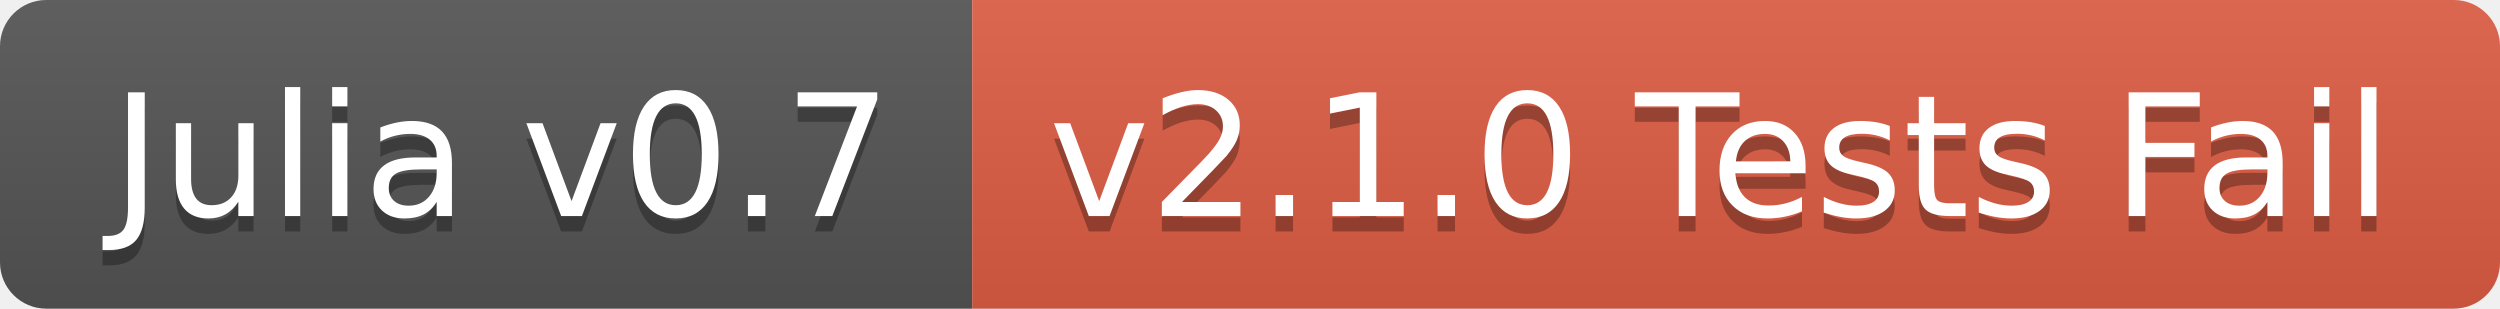
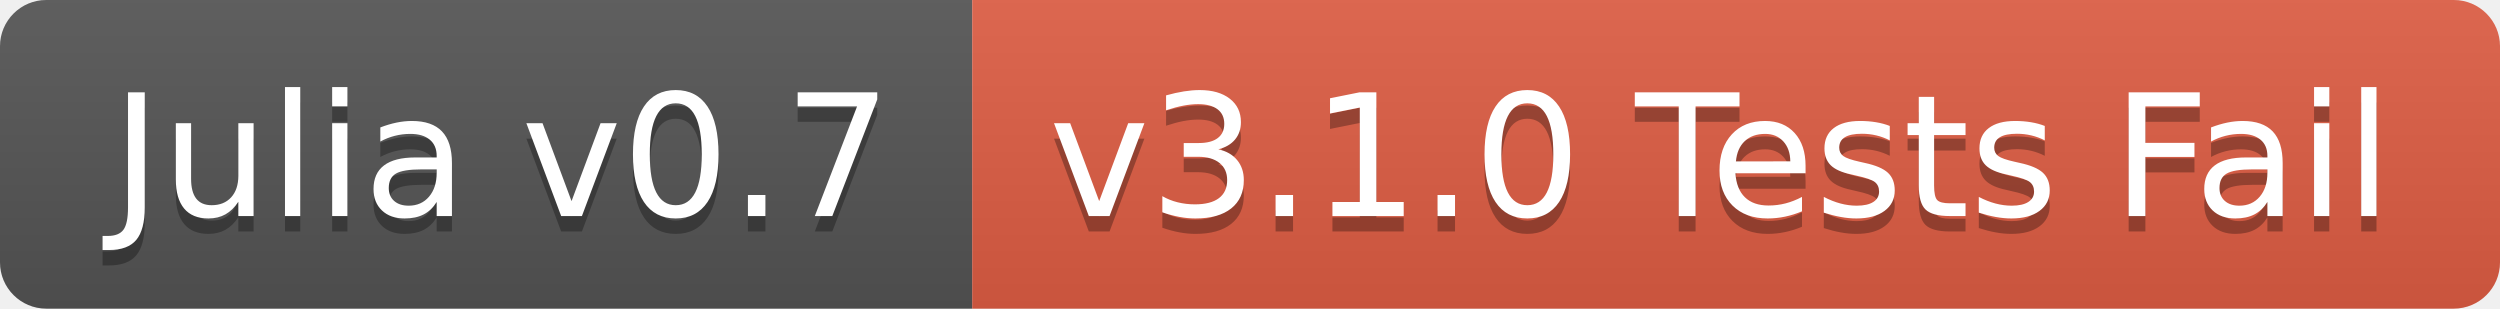
<svg xmlns="http://www.w3.org/2000/svg" width="162" height="20">
  <linearGradient id="b" x2="0" y2="100%">
    <stop offset="0" stop-color="#bbb" stop-opacity=".1" />
    <stop offset="1" stop-opacity=".1" />
  </linearGradient>
  <clipPath id="a">
    <rect width="162" height="20" rx="3" fill="#fff" />
  </clipPath>
  <g clip-path="url(#a)">
    <path fill="#555" d="M0 0h63v20H0z" />
    <path fill="#e05d44" d="M63 0h99v20H63z" />
    <path fill="url(#b)" d="M0 0h162v20H0z" />
  </g>
  <g fill="#fff" text-anchor="middle" font-family="DejaVu Sans,Verdana,Geneva,sans-serif" font-size="110">
    <text x="325" y="150" fill="#010101" fill-opacity=".3" transform="scale(.1)" textLength="530">Julia v0.7</text>
    <text x="325" y="140" transform="scale(.1)" textLength="530">Julia v0.7</text>
-     <text x="1115" y="150" fill="#010101" fill-opacity=".3" transform="scale(.1)" textLength="890">v2.1.0 Tests Fail</text>
-     <text x="1115" y="140" transform="scale(.1)" textLength="890">v2.1.0 Tests Fail</text>
+     <text x="1115" y="150" fill="#010101" fill-opacity=".3" transform="scale(.1)" textLength="890">v3.1.0 Tests Fail</text>
+     <text x="1115" y="140" transform="scale(.1)" textLength="890">v3.1.0 Tests Fail</text>
  </g>
</svg>
